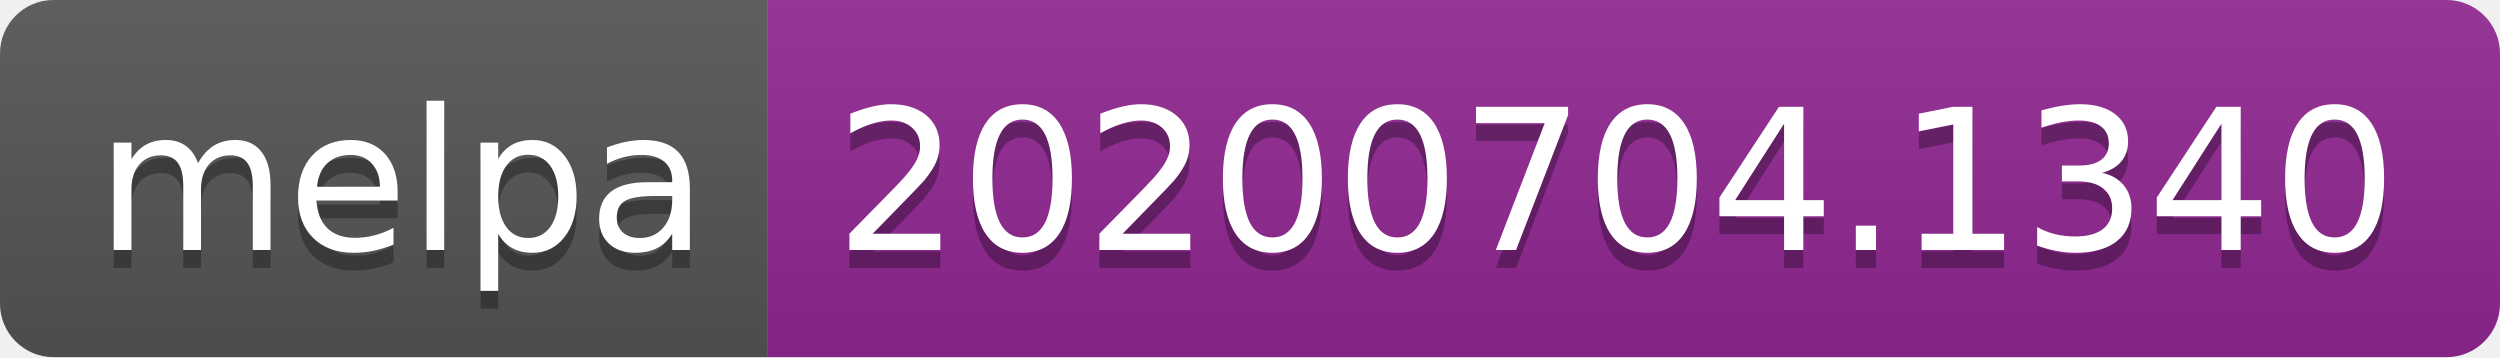
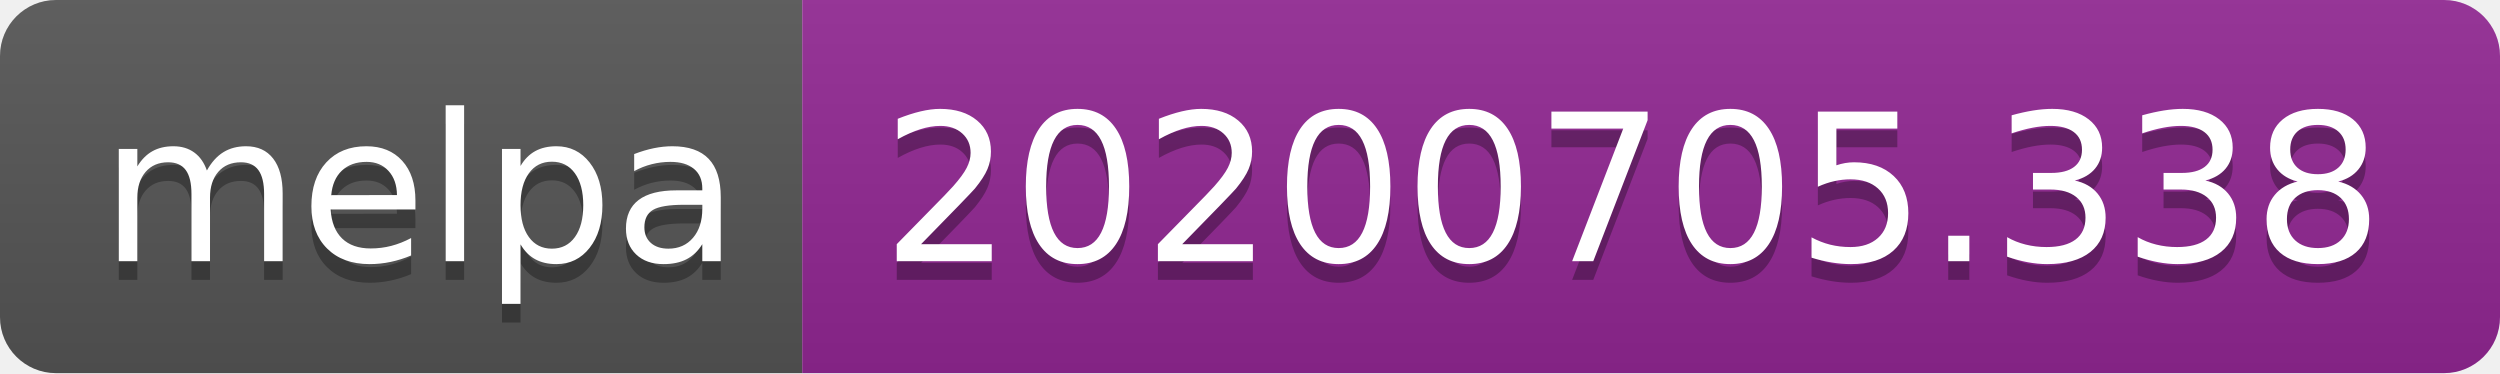
- <svg xmlns="http://www.w3.org/2000/svg" width="140" height="20">
+ <svg xmlns="http://www.w3.org/2000/svg" width="134" height="20">
  <linearGradient id="s" x2="0" y2="100%">
    <stop offset="0" stop-color="#bbb" stop-opacity=".1" />
    <stop offset="1" stop-opacity=".1" />
  </linearGradient>
  <clipPath id="r">
-     <rect width="140" height="20" rx="3" fill="#fff" />
+     <rect width="134" height="20" rx="3" fill="#fff" />
  </clipPath>
  <g clip-path="url(#r)">
    <rect width="43" height="20" fill="#555" />
-     <rect x="43" width="97" height="20" fill="#922793" />
-     <rect width="140" height="20" fill="url(#s)" />
+     <rect x="43" width="91" height="20" fill="#922793" />
+     <rect width="134" height="20" fill="url(#s)" />
  </g>
  <g fill="#fff" text-anchor="middle" font-family="Verdana,Geneva,DejaVu Sans,sans-serif" text-rendering="geometricPrecision" font-size="110">
    <text x="225" y="150" fill="#010101" fill-opacity=".3" transform="scale(.1)" textLength="330">melpa</text>
    <text x="225" y="140" transform="scale(.1)" textLength="330">melpa</text>
-     <text x="905" y="150" fill="#010101" fill-opacity=".3" transform="scale(.1)" textLength="870">20200704.1340</text>
-     <text x="905" y="140" transform="scale(.1)" textLength="870">20200704.1340</text>
+     <text x="875" y="150" fill="#010101" fill-opacity=".3" transform="scale(.1)" textLength="810">20200705.338</text>
+     <text x="875" y="140" transform="scale(.1)" textLength="810">20200705.338</text>
  </g>
</svg>
